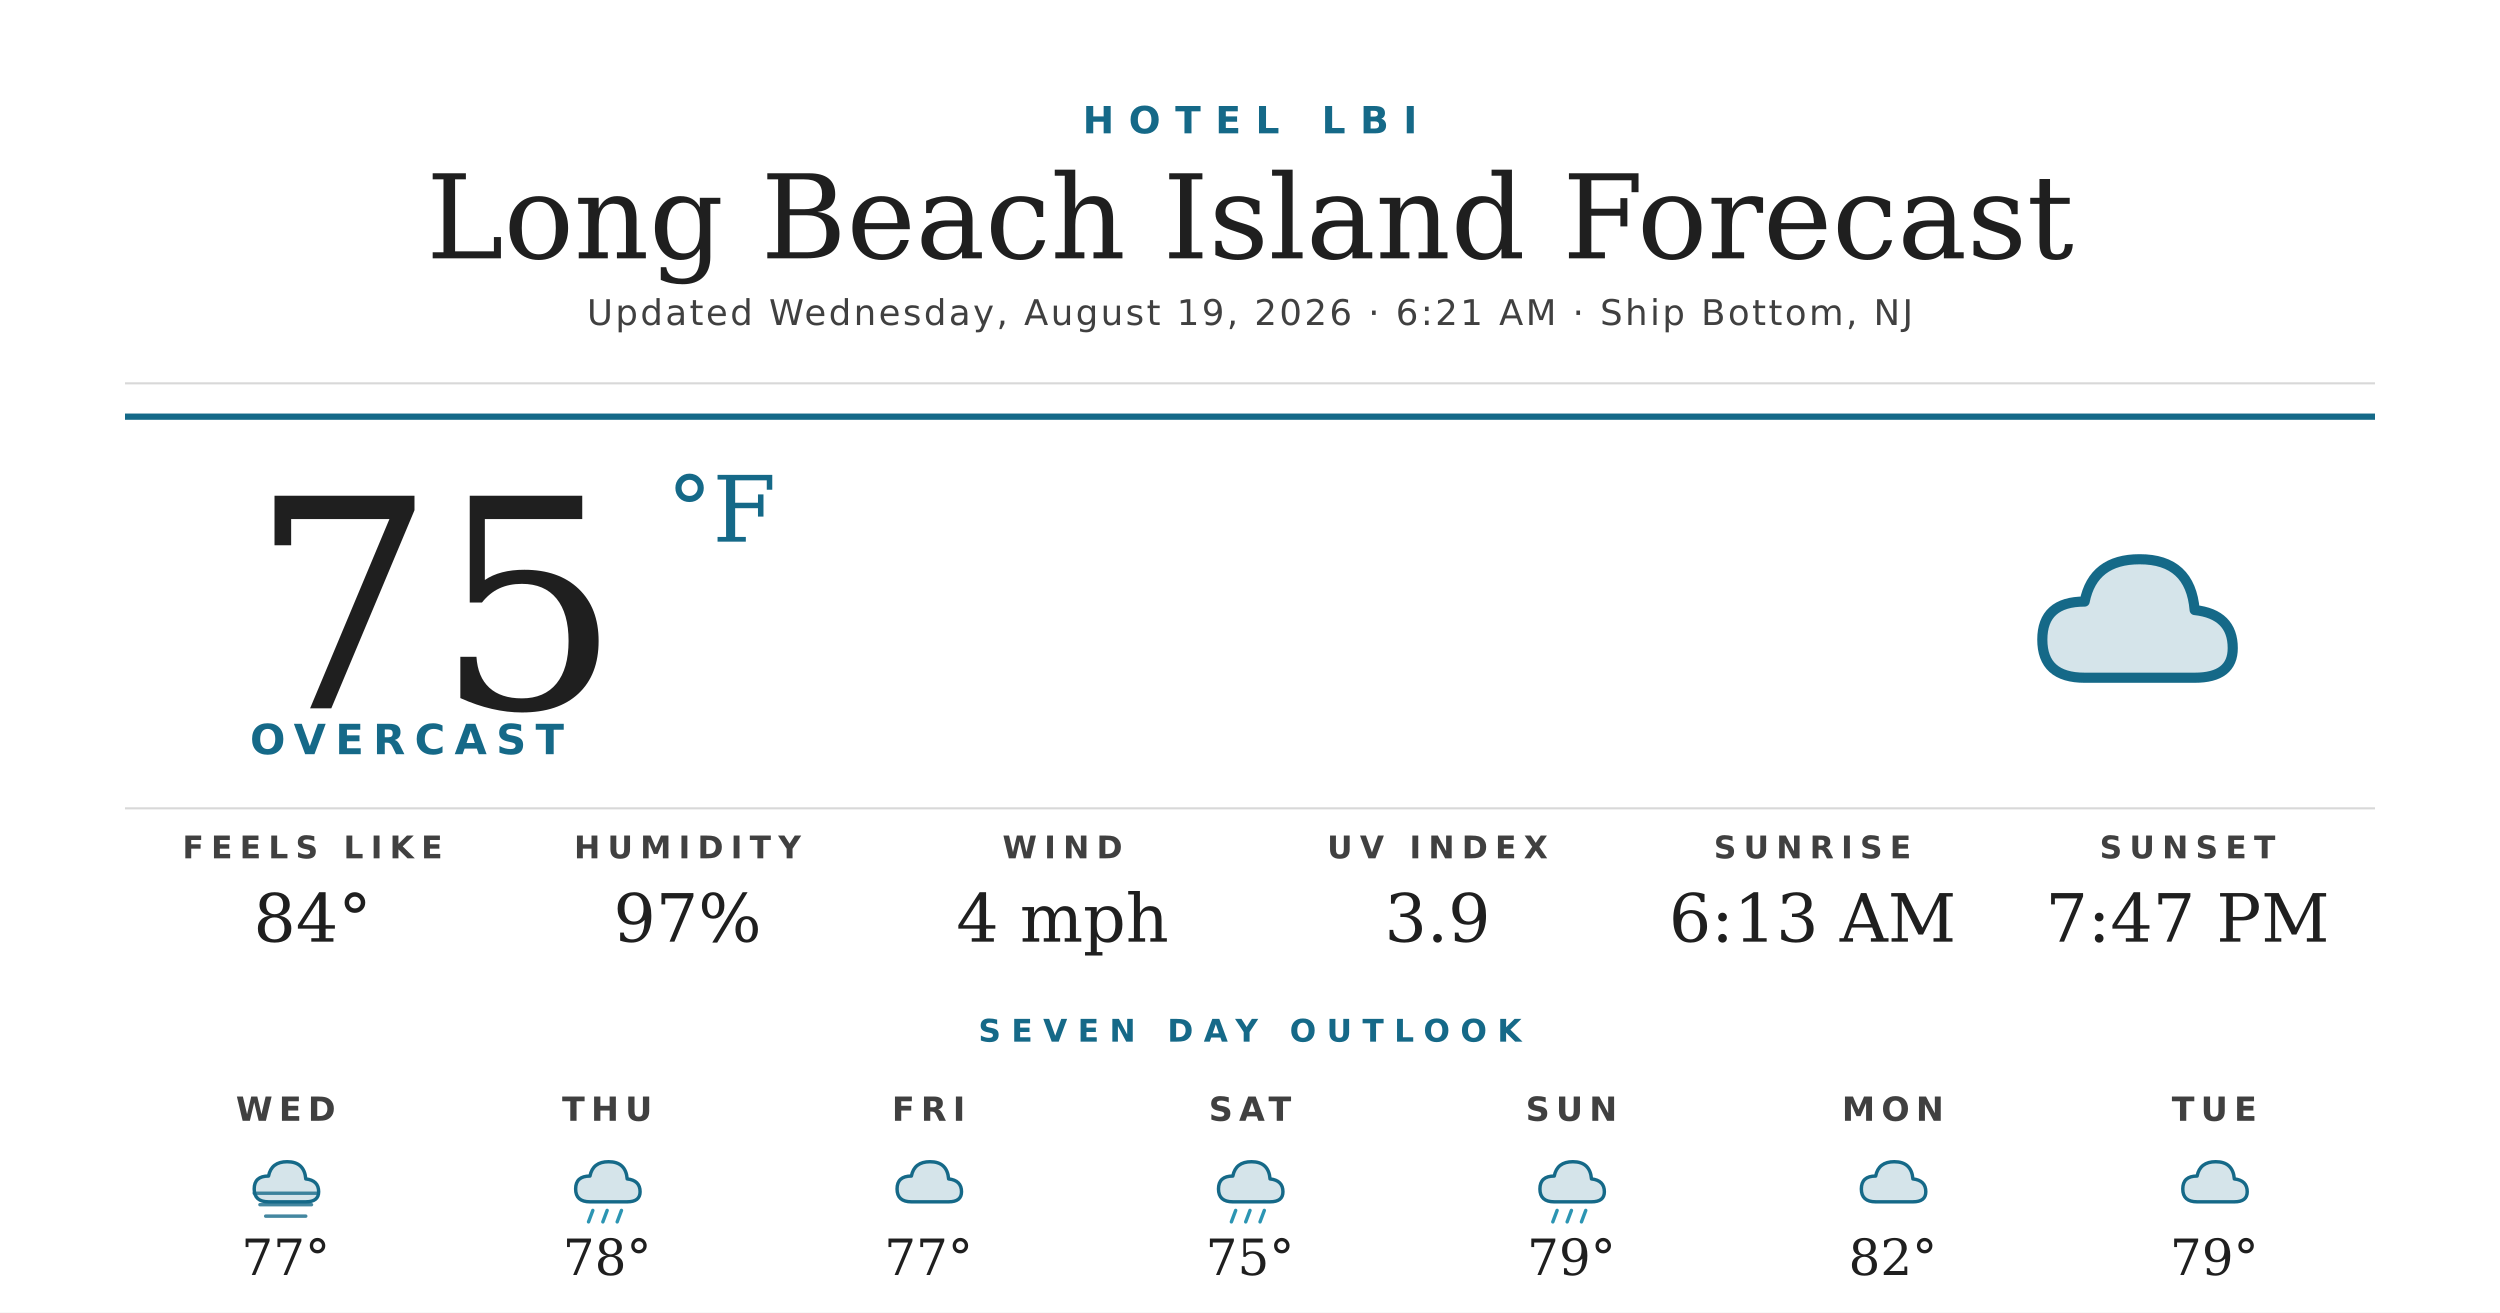
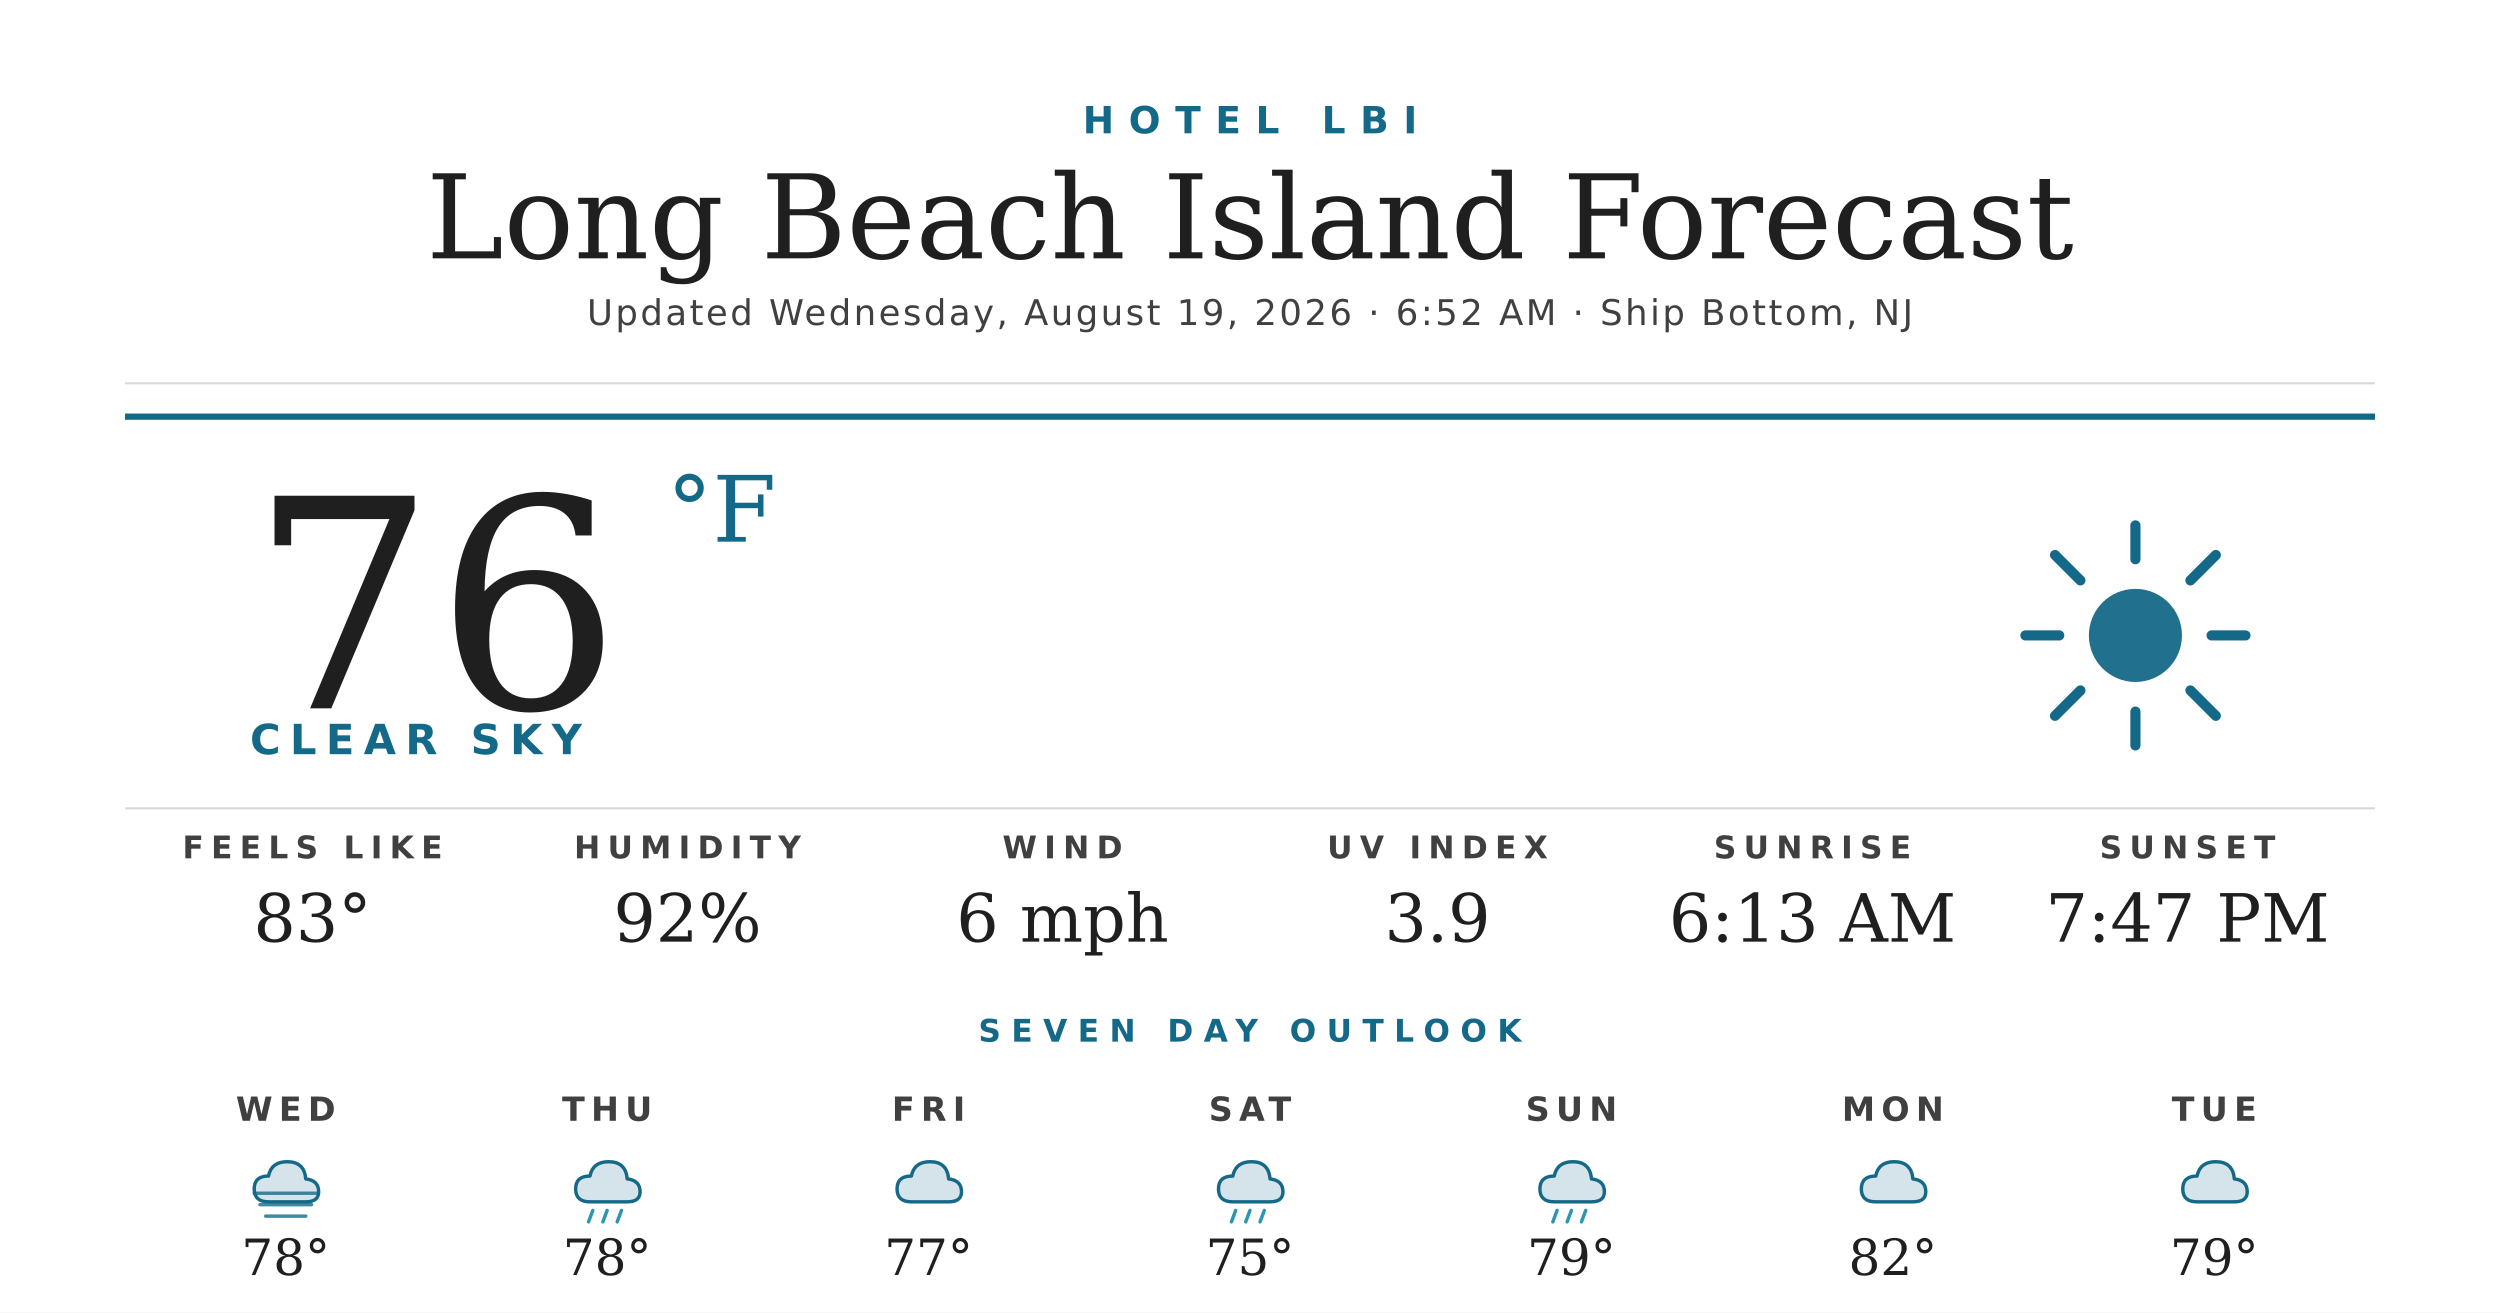
<svg xmlns="http://www.w3.org/2000/svg" width="1200" height="630" viewBox="0 0 1200 630">
  <rect width="1200" height="630" fill="#ffffff" />
  <text x="600" y="64" text-anchor="middle" font-family="'Montserrat Bold', 'Montserrat', 'DejaVu Sans', Helvetica, Arial, sans-serif" font-size="18" font-weight="700" fill="#156988" letter-spacing="7">HOTEL LBI</text>
  <text x="600" y="124" text-anchor="middle" font-family="'Prata', 'DejaVu Serif', Georgia, serif" font-size="56" fill="#1f1f1f">Long Beach Island Forecast</text>
-   <text x="600" y="156" text-anchor="middle" font-family="'Montserrat', 'DejaVu Sans', Helvetica, Arial, sans-serif" font-size="17" font-weight="500" fill="#404040" letter-spacing="1.2">Updated Wednesday, August 19, 2026 · 6:21 AM · Ship Bottom, NJ</text>
+   <text x="600" y="156" text-anchor="middle" font-family="'Montserrat', 'DejaVu Sans', Helvetica, Arial, sans-serif" font-size="17" font-weight="500" fill="#404040" letter-spacing="1.2">Updated Wednesday, August 19, 2026 · 6:52 AM · Ship Bottom, NJ</text>
  <line x1="60" y1="184" x2="1140" y2="184" stroke="#d8d8d8" stroke-width="1" />
  <line x1="60" y1="200" x2="1140" y2="200" stroke="#156988" stroke-width="3" />
-   <text x="120" y="340" font-family="'Prata', 'DejaVu Serif', Georgia, serif" font-size="140" fill="#1f1f1f">75</text>
+   <text x="120" y="340" font-family="'Prata', 'DejaVu Serif', Georgia, serif" font-size="140" fill="#1f1f1f">76</text>
  <text x="320" y="260" font-family="'Prata', 'DejaVu Serif', Georgia, serif" font-size="44" fill="#156988">°F</text>
-   <text x="120" y="362" font-family="'Montserrat Bold', 'Montserrat', 'DejaVu Sans', Helvetica, Arial, sans-serif" font-size="20" font-weight="700" fill="#156988" letter-spacing="4.5">OVERCAST</text>
+   <text x="120" y="362" font-family="'Montserrat Bold', 'Montserrat', 'DejaVu Sans', Helvetica, Arial, sans-serif" font-size="20" font-weight="700" fill="#156988" letter-spacing="4.5">CLEAR SKY</text>
  <g transform="translate(960,240) scale(2.03125)">
-     <path d="M20 42 Q10 42 10 33 Q10 24 20 24 Q22 14 33 14 Q45 14 46 26 Q55 27 55 35 Q55 42 46 42 Z" fill="#156988" opacity="0.18" />
-     <path d="M20 42 Q10 42 10 33 Q10 24 20 24 Q22 14 33 14 Q45 14 46 26 Q55 27 55 35 Q55 42 46 42 Z" fill="none" stroke="#156988" stroke-width="2.4" stroke-linejoin="round" />
+     <circle cx="32" cy="32" r="11" fill="#156988" opacity="0.95" />
+     <g stroke="#156988" stroke-width="2.4" stroke-linecap="round">
+       <line x1="32" y1="6" x2="32" y2="14" />
+       <line x1="32" y1="50" x2="32" y2="58" />
+       <line x1="6" y1="32" x2="14" y2="32" />
+       <line x1="50" y1="32" x2="58" y2="32" />
+       <line x1="13" y1="13" x2="19" y2="19" />
+       <line x1="45" y1="45" x2="51" y2="51" />
+       <line x1="13" y1="51" x2="19" y2="45" />
+       <line x1="45" y1="19" x2="51" y2="13" />
+     </g>
  </g>
  <line x1="60" y1="388" x2="1140" y2="388" stroke="#d8d8d8" stroke-width="1" />
  <text x="150" y="412" text-anchor="middle" font-family="'Montserrat Bold', 'Montserrat', 'DejaVu Sans', Helvetica, Arial, sans-serif" font-size="15" font-weight="700" fill="#404040" letter-spacing="3.5">FEELS LIKE</text>
-   <text x="150" y="452" text-anchor="middle" font-family="'Prata', 'DejaVu Serif', Georgia, serif" font-size="32" fill="#1f1f1f">84°</text>
+   <text x="150" y="452" text-anchor="middle" font-family="'Prata', 'DejaVu Serif', Georgia, serif" font-size="32" fill="#1f1f1f">83°</text>
  <text x="330" y="412" text-anchor="middle" font-family="'Montserrat Bold', 'Montserrat', 'DejaVu Sans', Helvetica, Arial, sans-serif" font-size="15" font-weight="700" fill="#404040" letter-spacing="3.5">HUMIDITY</text>
-   <text x="330" y="452" text-anchor="middle" font-family="'Prata', 'DejaVu Serif', Georgia, serif" font-size="32" fill="#1f1f1f">97%</text>
+   <text x="330" y="452" text-anchor="middle" font-family="'Prata', 'DejaVu Serif', Georgia, serif" font-size="32" fill="#1f1f1f">92%</text>
  <text x="510" y="412" text-anchor="middle" font-family="'Montserrat Bold', 'Montserrat', 'DejaVu Sans', Helvetica, Arial, sans-serif" font-size="15" font-weight="700" fill="#404040" letter-spacing="3.5">WIND</text>
-   <text x="510" y="452" text-anchor="middle" font-family="'Prata', 'DejaVu Serif', Georgia, serif" font-size="32" fill="#1f1f1f">4 mph</text>
+   <text x="510" y="452" text-anchor="middle" font-family="'Prata', 'DejaVu Serif', Georgia, serif" font-size="32" fill="#1f1f1f">6 mph</text>
  <text x="690" y="412" text-anchor="middle" font-family="'Montserrat Bold', 'Montserrat', 'DejaVu Sans', Helvetica, Arial, sans-serif" font-size="15" font-weight="700" fill="#404040" letter-spacing="3.5">UV INDEX</text>
  <text x="690" y="452" text-anchor="middle" font-family="'Prata', 'DejaVu Serif', Georgia, serif" font-size="32" fill="#1f1f1f">3.9</text>
  <text x="870" y="412" text-anchor="middle" font-family="'Montserrat Bold', 'Montserrat', 'DejaVu Sans', Helvetica, Arial, sans-serif" font-size="15" font-weight="700" fill="#404040" letter-spacing="3.5">SUNRISE</text>
  <text x="870" y="452" text-anchor="middle" font-family="'Prata', 'DejaVu Serif', Georgia, serif" font-size="32" fill="#1f1f1f">6:13 AM</text>
  <text x="1050" y="412" text-anchor="middle" font-family="'Montserrat Bold', 'Montserrat', 'DejaVu Sans', Helvetica, Arial, sans-serif" font-size="15" font-weight="700" fill="#404040" letter-spacing="3.5">SUNSET</text>
  <text x="1050" y="452" text-anchor="middle" font-family="'Prata', 'DejaVu Serif', Georgia, serif" font-size="32" fill="#1f1f1f">7:47 PM</text>
  <text x="600" y="500" text-anchor="middle" font-family="'Montserrat Bold', 'Montserrat', 'DejaVu Sans', Helvetica, Arial, sans-serif" font-size="15" font-weight="700" fill="#156988" letter-spacing="5">SEVEN DAY OUTLOOK</text>
  <text x="137.143" y="538" text-anchor="middle" font-family="'Montserrat Bold', 'Montserrat', 'DejaVu Sans', Helvetica, Arial, sans-serif" font-size="16" font-weight="700" fill="#404040" letter-spacing="3">WED</text>
  <g transform="translate(115.1429,548) scale(0.6875)">
    <path d="M20 42 Q10 42 10 33 Q10 24 20 24 Q22 14 33 14 Q45 14 46 26 Q55 27 55 35 Q55 42 46 42 Z" fill="#156988" opacity="0.18" />
    <path d="M20 42 Q10 42 10 33 Q10 24 20 24 Q22 14 33 14 Q45 14 46 26 Q55 27 55 35 Q55 42 46 42 Z" fill="none" stroke="#156988" stroke-width="2.4" stroke-linejoin="round" />
    <g stroke="#156988" stroke-width="2.4" stroke-linecap="round" opacity="0.8">
      <line x1="10" y1="36" x2="54" y2="36" />
      <line x1="14" y1="44" x2="50" y2="44" />
      <line x1="18" y1="52" x2="46" y2="52" />
    </g>
  </g>
-   <text x="137.143" y="612" text-anchor="middle" font-family="'Prata', 'DejaVu Serif', Georgia, serif" font-size="24" fill="#1f1f1f">77°</text>
+   <text x="137.143" y="612" text-anchor="middle" font-family="'Prata', 'DejaVu Serif', Georgia, serif" font-size="24" fill="#1f1f1f">78°</text>
  <text x="291.429" y="538" text-anchor="middle" font-family="'Montserrat Bold', 'Montserrat', 'DejaVu Sans', Helvetica, Arial, sans-serif" font-size="16" font-weight="700" fill="#404040" letter-spacing="3">THU</text>
  <g transform="translate(269.4286,548) scale(0.6875)">
    <path d="M20 42 Q10 42 10 33 Q10 24 20 24 Q22 14 33 14 Q45 14 46 26 Q55 27 55 35 Q55 42 46 42 Z" fill="#156988" opacity="0.18" />
    <path d="M20 42 Q10 42 10 33 Q10 24 20 24 Q22 14 33 14 Q45 14 46 26 Q55 27 55 35 Q55 42 46 42 Z" fill="none" stroke="#156988" stroke-width="2.4" stroke-linejoin="round" />
    <g stroke="#2C95B3" stroke-width="2.4" stroke-linecap="round">
      <line x1="22" y1="48" x2="19" y2="56" />
      <line x1="32" y1="48" x2="29" y2="56" />
      <line x1="42" y1="48" x2="39" y2="56" />
    </g>
  </g>
  <text x="291.429" y="612" text-anchor="middle" font-family="'Prata', 'DejaVu Serif', Georgia, serif" font-size="24" fill="#1f1f1f">78°</text>
  <text x="445.714" y="538" text-anchor="middle" font-family="'Montserrat Bold', 'Montserrat', 'DejaVu Sans', Helvetica, Arial, sans-serif" font-size="16" font-weight="700" fill="#404040" letter-spacing="3">FRI</text>
  <g transform="translate(423.7143,548) scale(0.6875)">
    <path d="M20 42 Q10 42 10 33 Q10 24 20 24 Q22 14 33 14 Q45 14 46 26 Q55 27 55 35 Q55 42 46 42 Z" fill="#156988" opacity="0.18" />
    <path d="M20 42 Q10 42 10 33 Q10 24 20 24 Q22 14 33 14 Q45 14 46 26 Q55 27 55 35 Q55 42 46 42 Z" fill="none" stroke="#156988" stroke-width="2.4" stroke-linejoin="round" />
  </g>
  <text x="445.714" y="612" text-anchor="middle" font-family="'Prata', 'DejaVu Serif', Georgia, serif" font-size="24" fill="#1f1f1f">77°</text>
  <text x="600" y="538" text-anchor="middle" font-family="'Montserrat Bold', 'Montserrat', 'DejaVu Sans', Helvetica, Arial, sans-serif" font-size="16" font-weight="700" fill="#404040" letter-spacing="3">SAT</text>
  <g transform="translate(578,548) scale(0.6875)">
    <path d="M20 42 Q10 42 10 33 Q10 24 20 24 Q22 14 33 14 Q45 14 46 26 Q55 27 55 35 Q55 42 46 42 Z" fill="#156988" opacity="0.18" />
    <path d="M20 42 Q10 42 10 33 Q10 24 20 24 Q22 14 33 14 Q45 14 46 26 Q55 27 55 35 Q55 42 46 42 Z" fill="none" stroke="#156988" stroke-width="2.4" stroke-linejoin="round" />
    <g stroke="#2C95B3" stroke-width="2.4" stroke-linecap="round">
      <line x1="22" y1="48" x2="19" y2="56" />
      <line x1="32" y1="48" x2="29" y2="56" />
      <line x1="42" y1="48" x2="39" y2="56" />
    </g>
  </g>
  <text x="600" y="612" text-anchor="middle" font-family="'Prata', 'DejaVu Serif', Georgia, serif" font-size="24" fill="#1f1f1f">75°</text>
  <text x="754.286" y="538" text-anchor="middle" font-family="'Montserrat Bold', 'Montserrat', 'DejaVu Sans', Helvetica, Arial, sans-serif" font-size="16" font-weight="700" fill="#404040" letter-spacing="3">SUN</text>
  <g transform="translate(732.2857,548) scale(0.6875)">
    <path d="M20 42 Q10 42 10 33 Q10 24 20 24 Q22 14 33 14 Q45 14 46 26 Q55 27 55 35 Q55 42 46 42 Z" fill="#156988" opacity="0.18" />
    <path d="M20 42 Q10 42 10 33 Q10 24 20 24 Q22 14 33 14 Q45 14 46 26 Q55 27 55 35 Q55 42 46 42 Z" fill="none" stroke="#156988" stroke-width="2.4" stroke-linejoin="round" />
    <g stroke="#2C95B3" stroke-width="2.4" stroke-linecap="round">
      <line x1="22" y1="48" x2="19" y2="56" />
      <line x1="32" y1="48" x2="29" y2="56" />
      <line x1="42" y1="48" x2="39" y2="56" />
    </g>
  </g>
  <text x="754.286" y="612" text-anchor="middle" font-family="'Prata', 'DejaVu Serif', Georgia, serif" font-size="24" fill="#1f1f1f">79°</text>
  <text x="908.571" y="538" text-anchor="middle" font-family="'Montserrat Bold', 'Montserrat', 'DejaVu Sans', Helvetica, Arial, sans-serif" font-size="16" font-weight="700" fill="#404040" letter-spacing="3">MON</text>
  <g transform="translate(886.5714,548) scale(0.6875)">
    <path d="M20 42 Q10 42 10 33 Q10 24 20 24 Q22 14 33 14 Q45 14 46 26 Q55 27 55 35 Q55 42 46 42 Z" fill="#156988" opacity="0.18" />
    <path d="M20 42 Q10 42 10 33 Q10 24 20 24 Q22 14 33 14 Q45 14 46 26 Q55 27 55 35 Q55 42 46 42 Z" fill="none" stroke="#156988" stroke-width="2.4" stroke-linejoin="round" />
  </g>
  <text x="908.571" y="612" text-anchor="middle" font-family="'Prata', 'DejaVu Serif', Georgia, serif" font-size="24" fill="#1f1f1f">82°</text>
  <text x="1062.857" y="538" text-anchor="middle" font-family="'Montserrat Bold', 'Montserrat', 'DejaVu Sans', Helvetica, Arial, sans-serif" font-size="16" font-weight="700" fill="#404040" letter-spacing="3">TUE</text>
  <g transform="translate(1040.857,548) scale(0.6875)">
    <path d="M20 42 Q10 42 10 33 Q10 24 20 24 Q22 14 33 14 Q45 14 46 26 Q55 27 55 35 Q55 42 46 42 Z" fill="#156988" opacity="0.18" />
    <path d="M20 42 Q10 42 10 33 Q10 24 20 24 Q22 14 33 14 Q45 14 46 26 Q55 27 55 35 Q55 42 46 42 Z" fill="none" stroke="#156988" stroke-width="2.4" stroke-linejoin="round" />
  </g>
  <text x="1062.857" y="612" text-anchor="middle" font-family="'Prata', 'DejaVu Serif', Georgia, serif" font-size="24" fill="#1f1f1f">79°</text>
</svg>
